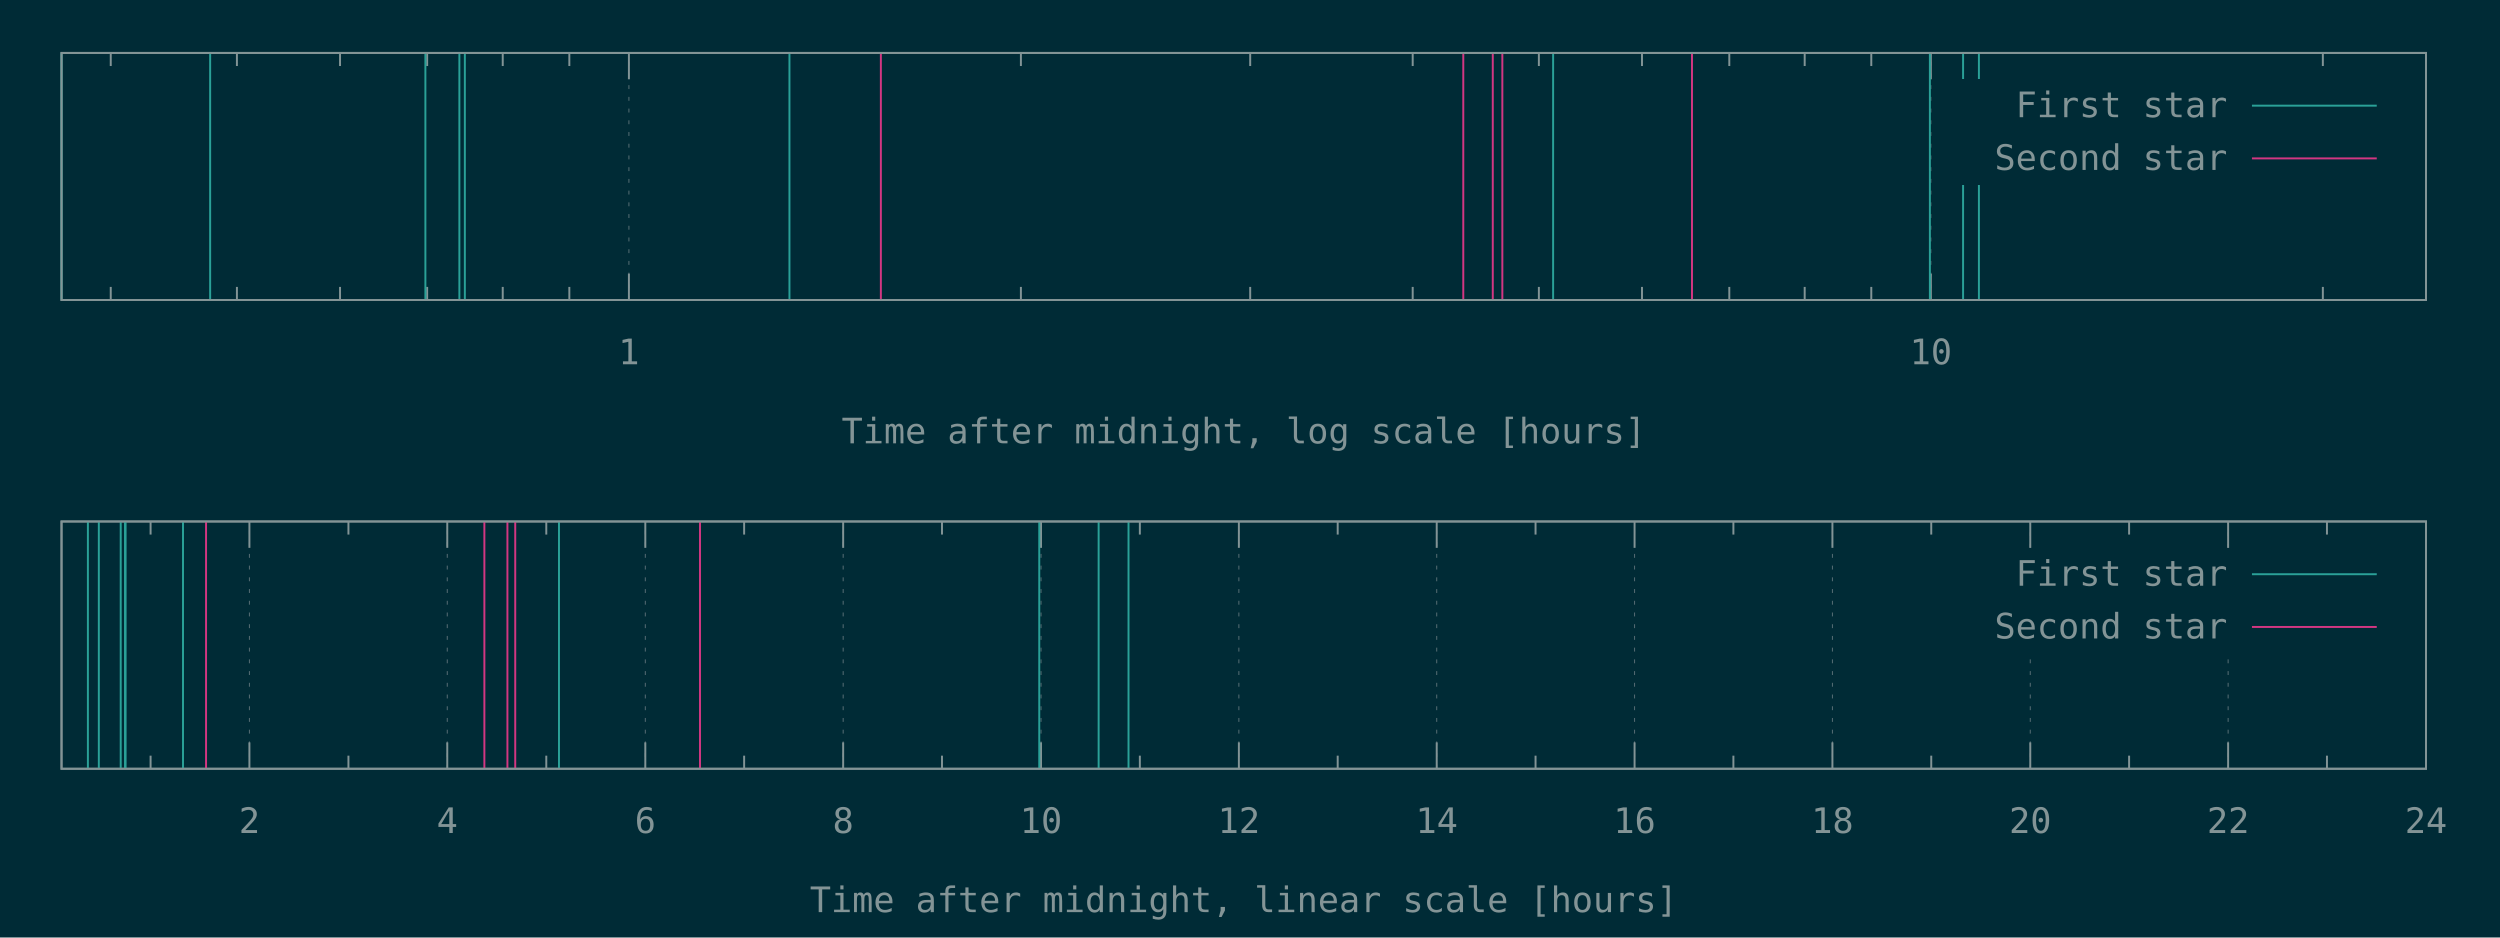
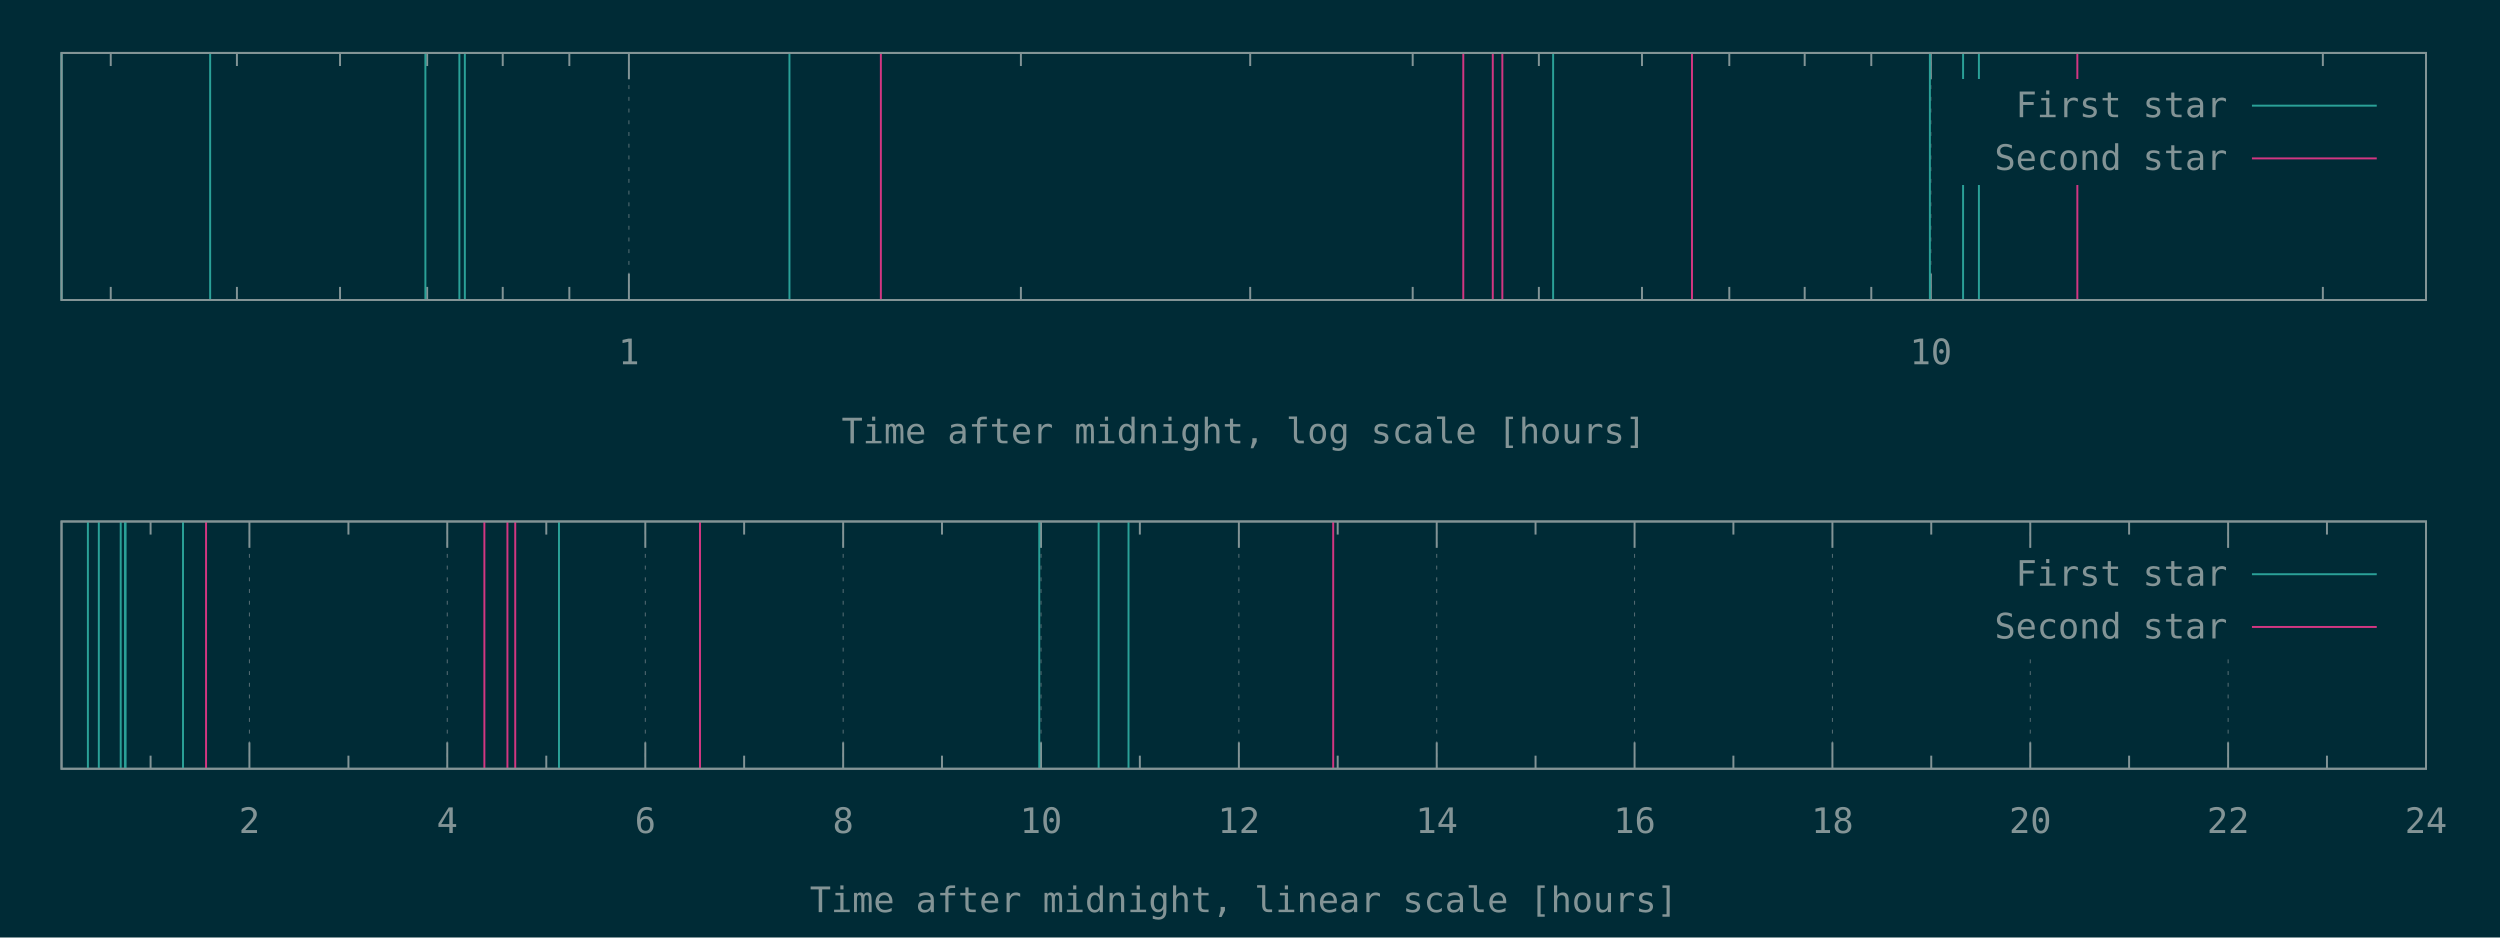
<svg xmlns="http://www.w3.org/2000/svg" xmlns:xlink="http://www.w3.org/1999/xlink" width="1280" height="480" viewBox="0 0 1280 480">
  <g id="gnuplot_canvas">
    <rect x="0" y="0" width="1280" height="480" fill="#002b36" />
    <defs>
      <circle id="gpDot" r="0.5" stroke-width="0.5" stroke="currentColor" />
      <path id="gpPt0" stroke-width="0.148" stroke="currentColor" d="M-1,0 h2 M0,-1 v2" />
      <path id="gpPt1" stroke-width="0.148" stroke="currentColor" d="M-1,-1 L1,1 M1,-1 L-1,1" />
      <path id="gpPt2" stroke-width="0.148" stroke="currentColor" d="M-1,0 L1,0 M0,-1 L0,1 M-1,-1 L1,1 M-1,1 L1,-1" />
      <rect id="gpPt3" stroke-width="0.148" stroke="currentColor" x="-1" y="-1" width="2" height="2" />
      <rect id="gpPt4" stroke-width="0.148" stroke="currentColor" fill="currentColor" x="-1" y="-1" width="2" height="2" />
      <circle id="gpPt5" stroke-width="0.148" stroke="currentColor" cx="0" cy="0" r="1" />
      <use xlink:href="#gpPt5" id="gpPt6" fill="currentColor" stroke="none" />
      <path id="gpPt7" stroke-width="0.148" stroke="currentColor" d="M0,-1.33 L-1.33,0.67 L1.33,0.67 z" />
      <use xlink:href="#gpPt7" id="gpPt8" fill="currentColor" stroke="none" />
      <use xlink:href="#gpPt7" id="gpPt9" stroke="currentColor" transform="rotate(180)" />
      <use xlink:href="#gpPt9" id="gpPt10" fill="currentColor" stroke="none" />
      <use xlink:href="#gpPt3" id="gpPt11" stroke="currentColor" transform="rotate(45)" />
      <use xlink:href="#gpPt11" id="gpPt12" fill="currentColor" stroke="none" />
      <path id="gpPt13" stroke-width="0.148" stroke="currentColor" d="M0,1.330 L1.265,0.411 L0.782,-1.067 L-0.782,-1.076 L-1.265,0.411 z" />
      <use xlink:href="#gpPt13" id="gpPt14" fill="currentColor" stroke="none" />
      <filter id="textbox" filterUnits="objectBoundingBox" x="0" y="0" height="1" width="1">
        <feFlood flood-color="#002B36" flood-opacity="1" result="bgnd" />
        <feComposite in="SourceGraphic" in2="bgnd" operator="atop" />
      </filter>
      <filter id="greybox" filterUnits="objectBoundingBox" x="0" y="0" height="1" width="1">
        <feFlood flood-color="lightgrey" flood-opacity="1" result="grey" />
        <feComposite in="SourceGraphic" in2="grey" operator="atop" />
      </filter>
    </defs>
    <g fill="none" color="#002B36" stroke="currentColor" stroke-width="1.00" stroke-linecap="butt" stroke-linejoin="miter">
</g>
    <g fill="none" color="black" stroke="currentColor" stroke-width="1.00" stroke-linecap="butt" stroke-linejoin="miter">
      <path stroke="rgb(131, 148, 150)" d="M56.7,153.6 L56.7,146.9 M56.7,27.1 L56.7,33.8 M121.3,153.6 L121.3,146.9 M121.3,27.1 L121.3,33.8   M174.1,153.6 L174.1,146.9 M174.1,27.1 L174.1,33.8 M218.7,153.6 L218.7,146.9 M218.7,27.1 L218.7,33.8   M257.4,153.6 L257.4,146.9 M257.4,27.1 L257.4,33.8 M291.5,153.6 L291.5,146.9 M291.5,27.1 L291.5,33.8    " />
    </g>
    <g fill="none" color="black" stroke="rgb(131, 148, 150)" stroke-width="0.50" stroke-linecap="butt" stroke-linejoin="miter">
</g>
    <g fill="none" color="gray" stroke="currentColor" stroke-width="0.50" stroke-linecap="butt" stroke-linejoin="miter">
      <path stroke="rgb( 88, 110, 117)" stroke-dasharray="2,4" class="gridline" d="M322.0,153.6 L322.0,27.1  " />
    </g>
    <g fill="none" color="gray" stroke="rgb( 88, 110, 117)" stroke-width="1.00" stroke-linecap="butt" stroke-linejoin="miter">
</g>
    <g fill="none" color="black" stroke="currentColor" stroke-width="1.00" stroke-linecap="butt" stroke-linejoin="miter">
      <path stroke="rgb(131, 148, 150)" d="M322.0,153.6 L322.0,140.1 M322.0,27.1 L322.0,40.6  " />
      <g transform="translate(322.0,186.5)" stroke="none" fill="rgb(131,148,150)" font-family="Inconsolata" font-size="18.00" text-anchor="middle">
        <text>
          <tspan font-family="Inconsolata"> 1</tspan>
        </text>
      </g>
    </g>
    <g fill="none" color="black" stroke="currentColor" stroke-width="1.00" stroke-linecap="butt" stroke-linejoin="miter">
      <path stroke="rgb(131, 148, 150)" d="M522.7,153.6 L522.7,146.9 M522.7,27.1 L522.7,33.8 M640.1,153.6 L640.1,146.9 M640.1,27.1 L640.1,33.8   M723.3,153.6 L723.3,146.9 M723.3,27.1 L723.3,33.8 M787.9,153.6 L787.9,146.9 M787.9,27.1 L787.9,33.8   M840.7,153.6 L840.7,146.9 M840.7,27.1 L840.7,33.8 M885.4,153.6 L885.4,146.9 M885.4,27.1 L885.4,33.8   M924.0,153.6 L924.0,146.9 M924.0,27.1 L924.0,33.8 M958.1,153.6 L958.1,146.9 M958.1,27.1 L958.1,33.8    " />
    </g>
    <g fill="none" color="black" stroke="rgb(131, 148, 150)" stroke-width="0.50" stroke-linecap="butt" stroke-linejoin="miter">
</g>
    <g fill="none" color="gray" stroke="currentColor" stroke-width="0.50" stroke-linecap="butt" stroke-linejoin="miter">
      <path stroke="rgb( 88, 110, 117)" stroke-dasharray="2,4" class="gridline" d="M988.6,153.6 L988.6,27.1  " />
    </g>
    <g fill="none" color="gray" stroke="rgb( 88, 110, 117)" stroke-width="1.00" stroke-linecap="butt" stroke-linejoin="miter">
</g>
    <g fill="none" color="black" stroke="currentColor" stroke-width="1.00" stroke-linecap="butt" stroke-linejoin="miter">
      <path stroke="rgb(131, 148, 150)" d="M988.6,153.6 L988.6,140.1 M988.6,27.1 L988.6,40.6  " />
      <g transform="translate(988.6,186.5)" stroke="none" fill="rgb(131,148,150)" font-family="Inconsolata" font-size="18.00" text-anchor="middle">
        <text>
          <tspan font-family="Inconsolata"> 10</tspan>
        </text>
      </g>
    </g>
    <g fill="none" color="black" stroke="currentColor" stroke-width="1.00" stroke-linecap="butt" stroke-linejoin="miter">
      <path stroke="rgb(131, 148, 150)" d="M1189.3,153.6 L1189.3,146.9 M1189.3,27.1 L1189.3,33.8  " />
    </g>
    <g fill="none" color="black" stroke="currentColor" stroke-width="1.00" stroke-linecap="butt" stroke-linejoin="miter">
      <path stroke="rgb(131, 148, 150)" d="M31.5,27.1 L31.5,153.6 L1242.1,153.6 L1242.1,27.1 L31.5,27.1 Z  " />
    </g>
    <g fill="none" color="black" stroke="currentColor" stroke-width="1.00" stroke-linecap="butt" stroke-linejoin="miter">
      <g transform="translate(636.8,227.0)" stroke="none" fill="rgb(131,148,150)" font-family="Inconsolata" font-size="18.00" text-anchor="middle">
        <text>
          <tspan font-family="Inconsolata">Time after midnight, log scale [hours]</tspan>
        </text>
      </g>
    </g>
    <g fill="none" color="black" stroke="currentColor" stroke-width="1.00" stroke-linecap="butt" stroke-linejoin="miter">
</g>
    <g id="gnuplot_plot_1a">
      <g fill="none" color="black" stroke="currentColor" stroke-width="1.00" stroke-linecap="butt" stroke-linejoin="miter">
        <path stroke="rgb( 42, 161, 152)" d="M31.5,153.6 L31.5,27.1 M107.6,153.6 L107.6,27.1 M217.8,153.6 L217.8,27.1 M235.2,153.6 L235.2,27.1   M238.0,153.6 L238.0,27.1 M404.2,153.6 L404.2,27.1 M795.2,153.6 L795.2,27.1 M988.1,153.6 L988.1,27.1   M1005.1,153.6 L1005.1,27.1 M1013.2,153.6 L1013.2,27.1  " />
      </g>
    </g>
    <g id="gnuplot_plot_2a">
      <g fill="none" color="black" stroke="currentColor" stroke-width="1.00" stroke-linecap="butt" stroke-linejoin="miter">
-         <path stroke="rgb(211,  54, 130)" d="M451.0,153.6 L451.0,27.1 M749.2,153.6 L749.2,27.1 M764.3,153.6 L764.3,27.1 M769.2,153.6 L769.2,27.1   M866.3,153.6 L866.3,27.1  " />
+         <path stroke="rgb(211,  54, 130)" d="M451.0,153.6 L451.0,27.1 M749.2,153.6 L749.2,27.1 M764.3,153.6 L764.3,27.1 M769.2,153.6 L769.2,27.1   M866.3,153.6 L866.3,27.1 M1063.6,153.6 L1063.6,27.1  " />
      </g>
    </g>
    <g stroke="none" shape-rendering="crispEdges">
      <polygon fill="#002B36" points="1001.8,94.6 1229.5,94.6 1229.5,40.6 1001.8,40.6 " />
    </g>
    <g id="gnuplot_plot_1a">
      <g fill="none" color="black" stroke="currentColor" stroke-width="1.00" stroke-linecap="butt" stroke-linejoin="miter">
        <g transform="translate(1140.4,60.0)" stroke="none" fill="rgb(131,148,150)" font-family="Inconsolata" font-size="18.00" text-anchor="end">
          <text>
            <tspan font-family="Inconsolata">First star</tspan>
          </text>
        </g>
      </g>
      <g fill="none" color="black" stroke="currentColor" stroke-width="1.00" stroke-linecap="butt" stroke-linejoin="miter">
        <path stroke="rgb( 42, 161, 152)" d="M1153.0,54.1 L1216.9,54.1  " />
      </g>
    </g>
    <g id="gnuplot_plot_2a">
      <g fill="none" color="black" stroke="currentColor" stroke-width="1.00" stroke-linecap="butt" stroke-linejoin="miter">
        <g transform="translate(1140.4,87.0)" stroke="none" fill="rgb(131,148,150)" font-family="Inconsolata" font-size="18.00" text-anchor="end">
          <text>
            <tspan font-family="Inconsolata">Second star</tspan>
          </text>
        </g>
      </g>
      <g fill="none" color="black" stroke="currentColor" stroke-width="1.00" stroke-linecap="butt" stroke-linejoin="miter">
        <path stroke="rgb(211,  54, 130)" d="M1153.0,81.1 L1216.9,81.1  " />
      </g>
    </g>
    <g fill="none" color="#002B36" stroke="rgb(211,  54, 130)" stroke-width="2.00" stroke-linecap="butt" stroke-linejoin="miter">
</g>
    <g fill="none" color="black" stroke="currentColor" stroke-width="2.00" stroke-linecap="butt" stroke-linejoin="miter">
</g>
    <g fill="none" color="black" stroke="black" stroke-width="1.00" stroke-linecap="butt" stroke-linejoin="miter">
</g>
    <g fill="none" color="black" stroke="currentColor" stroke-width="1.00" stroke-linecap="butt" stroke-linejoin="miter">
      <path stroke="rgb(131, 148, 150)" d="M31.5,27.1 L31.5,153.6 L1242.1,153.6 L1242.1,27.1 L31.5,27.1 Z  " />
    </g>
    <g fill="none" color="black" stroke="currentColor" stroke-width="1.00" stroke-linecap="butt" stroke-linejoin="miter">
</g>
    <g fill="none" color="black" stroke="currentColor" stroke-width="1.00" stroke-linecap="butt" stroke-linejoin="miter">
      <path stroke="rgb(131, 148, 150)" d="M77.1,393.6 L77.1,386.9 M77.1,267.0 L77.1,273.7  " />
    </g>
    <g fill="none" color="black" stroke="rgb(131, 148, 150)" stroke-width="0.50" stroke-linecap="butt" stroke-linejoin="miter">
</g>
    <g fill="none" color="gray" stroke="currentColor" stroke-width="0.50" stroke-linecap="butt" stroke-linejoin="miter">
      <path stroke="rgb( 88, 110, 117)" stroke-dasharray="2,4" class="gridline" d="M127.7,393.6 L127.7,267.0  " />
    </g>
    <g fill="none" color="gray" stroke="rgb( 88, 110, 117)" stroke-width="1.00" stroke-linecap="butt" stroke-linejoin="miter">
</g>
    <g fill="none" color="black" stroke="currentColor" stroke-width="1.00" stroke-linecap="butt" stroke-linejoin="miter">
      <path stroke="rgb(131, 148, 150)" d="M127.7,393.6 L127.7,380.1 M127.7,267.0 L127.7,280.5  " />
      <g transform="translate(127.7,426.5)" stroke="none" fill="rgb(131,148,150)" font-family="Inconsolata" font-size="18.00" text-anchor="middle">
        <text>
          <tspan font-family="Inconsolata"> 2</tspan>
        </text>
      </g>
    </g>
    <g fill="none" color="black" stroke="currentColor" stroke-width="1.00" stroke-linecap="butt" stroke-linejoin="miter">
      <path stroke="rgb(131, 148, 150)" d="M178.4,393.6 L178.4,386.9 M178.4,267.0 L178.4,273.7  " />
    </g>
    <g fill="none" color="black" stroke="rgb(131, 148, 150)" stroke-width="0.50" stroke-linecap="butt" stroke-linejoin="miter">
</g>
    <g fill="none" color="gray" stroke="currentColor" stroke-width="0.50" stroke-linecap="butt" stroke-linejoin="miter">
      <path stroke="rgb( 88, 110, 117)" stroke-dasharray="2,4" class="gridline" d="M229.0,393.6 L229.0,267.0  " />
    </g>
    <g fill="none" color="gray" stroke="rgb( 88, 110, 117)" stroke-width="1.00" stroke-linecap="butt" stroke-linejoin="miter">
</g>
    <g fill="none" color="black" stroke="currentColor" stroke-width="1.00" stroke-linecap="butt" stroke-linejoin="miter">
      <path stroke="rgb(131, 148, 150)" d="M229.0,393.6 L229.0,380.1 M229.0,267.0 L229.0,280.5  " />
      <g transform="translate(229.0,426.5)" stroke="none" fill="rgb(131,148,150)" font-family="Inconsolata" font-size="18.00" text-anchor="middle">
        <text>
          <tspan font-family="Inconsolata"> 4</tspan>
        </text>
      </g>
    </g>
    <g fill="none" color="black" stroke="currentColor" stroke-width="1.00" stroke-linecap="butt" stroke-linejoin="miter">
      <path stroke="rgb(131, 148, 150)" d="M279.7,393.6 L279.7,386.9 M279.7,267.0 L279.7,273.7  " />
    </g>
    <g fill="none" color="black" stroke="rgb(131, 148, 150)" stroke-width="0.50" stroke-linecap="butt" stroke-linejoin="miter">
</g>
    <g fill="none" color="gray" stroke="currentColor" stroke-width="0.50" stroke-linecap="butt" stroke-linejoin="miter">
      <path stroke="rgb( 88, 110, 117)" stroke-dasharray="2,4" class="gridline" d="M330.4,393.6 L330.4,267.0  " />
    </g>
    <g fill="none" color="gray" stroke="rgb( 88, 110, 117)" stroke-width="1.00" stroke-linecap="butt" stroke-linejoin="miter">
</g>
    <g fill="none" color="black" stroke="currentColor" stroke-width="1.00" stroke-linecap="butt" stroke-linejoin="miter">
      <path stroke="rgb(131, 148, 150)" d="M330.4,393.6 L330.4,380.1 M330.4,267.0 L330.4,280.5  " />
      <g transform="translate(330.4,426.5)" stroke="none" fill="rgb(131,148,150)" font-family="Inconsolata" font-size="18.00" text-anchor="middle">
        <text>
          <tspan font-family="Inconsolata"> 6</tspan>
        </text>
      </g>
    </g>
    <g fill="none" color="black" stroke="currentColor" stroke-width="1.00" stroke-linecap="butt" stroke-linejoin="miter">
      <path stroke="rgb(131, 148, 150)" d="M381.0,393.6 L381.0,386.9 M381.0,267.0 L381.0,273.7  " />
    </g>
    <g fill="none" color="black" stroke="rgb(131, 148, 150)" stroke-width="0.50" stroke-linecap="butt" stroke-linejoin="miter">
</g>
    <g fill="none" color="gray" stroke="currentColor" stroke-width="0.50" stroke-linecap="butt" stroke-linejoin="miter">
      <path stroke="rgb( 88, 110, 117)" stroke-dasharray="2,4" class="gridline" d="M431.7,393.6 L431.7,267.0  " />
    </g>
    <g fill="none" color="gray" stroke="rgb( 88, 110, 117)" stroke-width="1.00" stroke-linecap="butt" stroke-linejoin="miter">
</g>
    <g fill="none" color="black" stroke="currentColor" stroke-width="1.00" stroke-linecap="butt" stroke-linejoin="miter">
      <path stroke="rgb(131, 148, 150)" d="M431.7,393.6 L431.7,380.1 M431.7,267.0 L431.7,280.5  " />
      <g transform="translate(431.7,426.5)" stroke="none" fill="rgb(131,148,150)" font-family="Inconsolata" font-size="18.00" text-anchor="middle">
        <text>
          <tspan font-family="Inconsolata"> 8</tspan>
        </text>
      </g>
    </g>
    <g fill="none" color="black" stroke="currentColor" stroke-width="1.00" stroke-linecap="butt" stroke-linejoin="miter">
      <path stroke="rgb(131, 148, 150)" d="M482.3,393.6 L482.3,386.9 M482.3,267.0 L482.3,273.7  " />
    </g>
    <g fill="none" color="black" stroke="rgb(131, 148, 150)" stroke-width="0.50" stroke-linecap="butt" stroke-linejoin="miter">
</g>
    <g fill="none" color="gray" stroke="currentColor" stroke-width="0.50" stroke-linecap="butt" stroke-linejoin="miter">
      <path stroke="rgb( 88, 110, 117)" stroke-dasharray="2,4" class="gridline" d="M533.0,393.6 L533.0,267.0  " />
    </g>
    <g fill="none" color="gray" stroke="rgb( 88, 110, 117)" stroke-width="1.00" stroke-linecap="butt" stroke-linejoin="miter">
</g>
    <g fill="none" color="black" stroke="currentColor" stroke-width="1.00" stroke-linecap="butt" stroke-linejoin="miter">
      <path stroke="rgb(131, 148, 150)" d="M533.0,393.6 L533.0,380.1 M533.0,267.0 L533.0,280.5  " />
      <g transform="translate(533.0,426.5)" stroke="none" fill="rgb(131,148,150)" font-family="Inconsolata" font-size="18.00" text-anchor="middle">
        <text>
          <tspan font-family="Inconsolata"> 10</tspan>
        </text>
      </g>
    </g>
    <g fill="none" color="black" stroke="currentColor" stroke-width="1.00" stroke-linecap="butt" stroke-linejoin="miter">
      <path stroke="rgb(131, 148, 150)" d="M583.6,393.6 L583.6,386.9 M583.6,267.0 L583.6,273.7  " />
    </g>
    <g fill="none" color="black" stroke="rgb(131, 148, 150)" stroke-width="0.50" stroke-linecap="butt" stroke-linejoin="miter">
</g>
    <g fill="none" color="gray" stroke="currentColor" stroke-width="0.50" stroke-linecap="butt" stroke-linejoin="miter">
      <path stroke="rgb( 88, 110, 117)" stroke-dasharray="2,4" class="gridline" d="M634.3,393.6 L634.3,267.0  " />
    </g>
    <g fill="none" color="gray" stroke="rgb( 88, 110, 117)" stroke-width="1.00" stroke-linecap="butt" stroke-linejoin="miter">
</g>
    <g fill="none" color="black" stroke="currentColor" stroke-width="1.00" stroke-linecap="butt" stroke-linejoin="miter">
      <path stroke="rgb(131, 148, 150)" d="M634.3,393.6 L634.3,380.1 M634.3,267.0 L634.3,280.5  " />
      <g transform="translate(634.3,426.5)" stroke="none" fill="rgb(131,148,150)" font-family="Inconsolata" font-size="18.00" text-anchor="middle">
        <text>
          <tspan font-family="Inconsolata"> 12</tspan>
        </text>
      </g>
    </g>
    <g fill="none" color="black" stroke="currentColor" stroke-width="1.00" stroke-linecap="butt" stroke-linejoin="miter">
      <path stroke="rgb(131, 148, 150)" d="M684.9,393.6 L684.9,386.9 M684.9,267.0 L684.9,273.7  " />
    </g>
    <g fill="none" color="black" stroke="rgb(131, 148, 150)" stroke-width="0.50" stroke-linecap="butt" stroke-linejoin="miter">
</g>
    <g fill="none" color="gray" stroke="currentColor" stroke-width="0.50" stroke-linecap="butt" stroke-linejoin="miter">
      <path stroke="rgb( 88, 110, 117)" stroke-dasharray="2,4" class="gridline" d="M735.6,393.6 L735.6,267.0  " />
    </g>
    <g fill="none" color="gray" stroke="rgb( 88, 110, 117)" stroke-width="1.00" stroke-linecap="butt" stroke-linejoin="miter">
</g>
    <g fill="none" color="black" stroke="currentColor" stroke-width="1.00" stroke-linecap="butt" stroke-linejoin="miter">
      <path stroke="rgb(131, 148, 150)" d="M735.6,393.6 L735.6,380.1 M735.6,267.0 L735.6,280.5  " />
      <g transform="translate(735.6,426.5)" stroke="none" fill="rgb(131,148,150)" font-family="Inconsolata" font-size="18.00" text-anchor="middle">
        <text>
          <tspan font-family="Inconsolata"> 14</tspan>
        </text>
      </g>
    </g>
    <g fill="none" color="black" stroke="currentColor" stroke-width="1.00" stroke-linecap="butt" stroke-linejoin="miter">
      <path stroke="rgb(131, 148, 150)" d="M786.2,393.6 L786.2,386.9 M786.2,267.0 L786.2,273.7  " />
    </g>
    <g fill="none" color="black" stroke="rgb(131, 148, 150)" stroke-width="0.50" stroke-linecap="butt" stroke-linejoin="miter">
</g>
    <g fill="none" color="gray" stroke="currentColor" stroke-width="0.50" stroke-linecap="butt" stroke-linejoin="miter">
      <path stroke="rgb( 88, 110, 117)" stroke-dasharray="2,4" class="gridline" d="M836.9,393.6 L836.9,267.0  " />
    </g>
    <g fill="none" color="gray" stroke="rgb( 88, 110, 117)" stroke-width="1.00" stroke-linecap="butt" stroke-linejoin="miter">
</g>
    <g fill="none" color="black" stroke="currentColor" stroke-width="1.00" stroke-linecap="butt" stroke-linejoin="miter">
      <path stroke="rgb(131, 148, 150)" d="M836.9,393.6 L836.9,380.1 M836.9,267.0 L836.9,280.5  " />
      <g transform="translate(836.9,426.5)" stroke="none" fill="rgb(131,148,150)" font-family="Inconsolata" font-size="18.00" text-anchor="middle">
        <text>
          <tspan font-family="Inconsolata"> 16</tspan>
        </text>
      </g>
    </g>
    <g fill="none" color="black" stroke="currentColor" stroke-width="1.00" stroke-linecap="butt" stroke-linejoin="miter">
      <path stroke="rgb(131, 148, 150)" d="M887.5,393.6 L887.5,386.9 M887.5,267.0 L887.5,273.7  " />
    </g>
    <g fill="none" color="black" stroke="rgb(131, 148, 150)" stroke-width="0.50" stroke-linecap="butt" stroke-linejoin="miter">
</g>
    <g fill="none" color="gray" stroke="currentColor" stroke-width="0.50" stroke-linecap="butt" stroke-linejoin="miter">
      <path stroke="rgb( 88, 110, 117)" stroke-dasharray="2,4" class="gridline" d="M938.2,393.6 L938.2,267.0  " />
    </g>
    <g fill="none" color="gray" stroke="rgb( 88, 110, 117)" stroke-width="1.00" stroke-linecap="butt" stroke-linejoin="miter">
</g>
    <g fill="none" color="black" stroke="currentColor" stroke-width="1.00" stroke-linecap="butt" stroke-linejoin="miter">
      <path stroke="rgb(131, 148, 150)" d="M938.2,393.6 L938.2,380.1 M938.2,267.0 L938.2,280.5  " />
      <g transform="translate(938.2,426.5)" stroke="none" fill="rgb(131,148,150)" font-family="Inconsolata" font-size="18.00" text-anchor="middle">
        <text>
          <tspan font-family="Inconsolata"> 18</tspan>
        </text>
      </g>
    </g>
    <g fill="none" color="black" stroke="currentColor" stroke-width="1.00" stroke-linecap="butt" stroke-linejoin="miter">
      <path stroke="rgb(131, 148, 150)" d="M988.8,393.6 L988.8,386.9 M988.8,267.0 L988.8,273.7  " />
    </g>
    <g fill="none" color="black" stroke="rgb(131, 148, 150)" stroke-width="0.50" stroke-linecap="butt" stroke-linejoin="miter">
</g>
    <g fill="none" color="gray" stroke="currentColor" stroke-width="0.50" stroke-linecap="butt" stroke-linejoin="miter">
      <path stroke="rgb( 88, 110, 117)" stroke-dasharray="2,4" class="gridline" d="M1039.5,393.6 L1039.5,334.5 M1039.5,280.5 L1039.5,267.0  " />
    </g>
    <g fill="none" color="gray" stroke="rgb( 88, 110, 117)" stroke-width="1.00" stroke-linecap="butt" stroke-linejoin="miter">
</g>
    <g fill="none" color="black" stroke="currentColor" stroke-width="1.00" stroke-linecap="butt" stroke-linejoin="miter">
      <path stroke="rgb(131, 148, 150)" d="M1039.5,393.6 L1039.5,380.1 M1039.5,267.0 L1039.5,280.5  " />
      <g transform="translate(1039.5,426.5)" stroke="none" fill="rgb(131,148,150)" font-family="Inconsolata" font-size="18.00" text-anchor="middle">
        <text>
          <tspan font-family="Inconsolata"> 20</tspan>
        </text>
      </g>
    </g>
    <g fill="none" color="black" stroke="currentColor" stroke-width="1.00" stroke-linecap="butt" stroke-linejoin="miter">
      <path stroke="rgb(131, 148, 150)" d="M1090.1,393.6 L1090.1,386.9 M1090.1,267.0 L1090.1,273.7  " />
    </g>
    <g fill="none" color="black" stroke="rgb(131, 148, 150)" stroke-width="0.50" stroke-linecap="butt" stroke-linejoin="miter">
</g>
    <g fill="none" color="gray" stroke="currentColor" stroke-width="0.50" stroke-linecap="butt" stroke-linejoin="miter">
      <path stroke="rgb( 88, 110, 117)" stroke-dasharray="2,4" class="gridline" d="M1140.8,393.6 L1140.8,334.5 M1140.8,280.5 L1140.8,267.0  " />
    </g>
    <g fill="none" color="gray" stroke="rgb( 88, 110, 117)" stroke-width="1.00" stroke-linecap="butt" stroke-linejoin="miter">
</g>
    <g fill="none" color="black" stroke="currentColor" stroke-width="1.00" stroke-linecap="butt" stroke-linejoin="miter">
      <path stroke="rgb(131, 148, 150)" d="M1140.8,393.6 L1140.8,380.1 M1140.8,267.0 L1140.8,280.5  " />
      <g transform="translate(1140.8,426.5)" stroke="none" fill="rgb(131,148,150)" font-family="Inconsolata" font-size="18.00" text-anchor="middle">
        <text>
          <tspan font-family="Inconsolata"> 22</tspan>
        </text>
      </g>
    </g>
    <g fill="none" color="black" stroke="currentColor" stroke-width="1.00" stroke-linecap="butt" stroke-linejoin="miter">
      <path stroke="rgb(131, 148, 150)" d="M1191.4,393.6 L1191.4,386.9 M1191.4,267.0 L1191.4,273.7  " />
    </g>
    <g fill="none" color="black" stroke="rgb(131, 148, 150)" stroke-width="0.50" stroke-linecap="butt" stroke-linejoin="miter">
</g>
    <g fill="none" color="gray" stroke="currentColor" stroke-width="0.50" stroke-linecap="butt" stroke-linejoin="miter">
      <path stroke="rgb( 88, 110, 117)" stroke-dasharray="2,4" class="gridline" d="M1242.1,393.6 L1242.1,267.0  " />
    </g>
    <g fill="none" color="gray" stroke="rgb( 88, 110, 117)" stroke-width="1.00" stroke-linecap="butt" stroke-linejoin="miter">
</g>
    <g fill="none" color="black" stroke="currentColor" stroke-width="1.00" stroke-linecap="butt" stroke-linejoin="miter">
      <path stroke="rgb(131, 148, 150)" d="M1242.1,393.6 L1242.1,380.1 M1242.1,267.0 L1242.1,280.5  " />
      <g transform="translate(1242.1,426.5)" stroke="none" fill="rgb(131,148,150)" font-family="Inconsolata" font-size="18.00" text-anchor="middle">
        <text>
          <tspan font-family="Inconsolata"> 24</tspan>
        </text>
      </g>
    </g>
    <g fill="none" color="black" stroke="currentColor" stroke-width="1.00" stroke-linecap="butt" stroke-linejoin="miter">
</g>
    <g fill="none" color="black" stroke="currentColor" stroke-width="1.00" stroke-linecap="butt" stroke-linejoin="miter">
      <path stroke="rgb(131, 148, 150)" d="M31.5,267.0 L31.5,393.6 L1242.1,393.6 L1242.1,267.0 L31.5,267.0 Z  " />
    </g>
    <g fill="none" color="black" stroke="currentColor" stroke-width="1.00" stroke-linecap="butt" stroke-linejoin="miter">
      <g transform="translate(636.8,467.0)" stroke="none" fill="rgb(131,148,150)" font-family="Inconsolata" font-size="18.00" text-anchor="middle">
        <text>
          <tspan font-family="Inconsolata">Time after midnight, linear scale [hours]</tspan>
        </text>
      </g>
    </g>
    <g fill="none" color="black" stroke="currentColor" stroke-width="1.00" stroke-linecap="butt" stroke-linejoin="miter">
</g>
    <g id="gnuplot_plot_1b">
      <g fill="none" color="black" stroke="currentColor" stroke-width="1.00" stroke-linecap="butt" stroke-linejoin="miter">
        <path stroke="rgb( 42, 161, 152)" d="M45.0,393.6 L45.0,267.0 M50.6,393.6 L50.6,267.0 M61.8,393.6 L61.8,267.0 M64.0,393.6 L64.0,267.0   M64.3,393.6 L64.3,267.0 M93.7,393.6 L93.7,267.0 M286.2,393.6 L286.2,267.0 M532.1,393.6 L532.1,267.0   M562.5,393.6 L562.5,267.0 M577.8,393.6 L577.8,267.0  " />
      </g>
    </g>
    <g id="gnuplot_plot_2b">
      <g fill="none" color="black" stroke="currentColor" stroke-width="1.00" stroke-linecap="butt" stroke-linejoin="miter">
-         <path stroke="rgb(211,  54, 130)" d="M105.5,393.6 L105.5,267.0 M248.0,393.6 L248.0,267.0 M259.8,393.6 L259.8,267.0 M263.8,393.6 L263.8,267.0   M358.4,393.6 L358.4,267.0  " />
+         <path stroke="rgb(211,  54, 130)" d="M105.5,393.6 L105.5,267.0 M248.0,393.6 L248.0,267.0 M259.8,393.6 L259.8,267.0 M263.8,393.6 L263.8,267.0   M358.4,393.6 L358.4,267.0 M682.6,393.6 L682.6,267.0  " />
      </g>
    </g>
    <g stroke="none" shape-rendering="crispEdges">
      <polygon fill="#002B36" points="1001.8,334.5 1229.5,334.5 1229.5,280.5 1001.8,280.5 " />
    </g>
    <g id="gnuplot_plot_1b">
      <g fill="none" color="black" stroke="currentColor" stroke-width="1.00" stroke-linecap="butt" stroke-linejoin="miter">
        <g transform="translate(1140.4,299.9)" stroke="none" fill="rgb(131,148,150)" font-family="Inconsolata" font-size="18.00" text-anchor="end">
          <text>
            <tspan font-family="Inconsolata">First star</tspan>
          </text>
        </g>
      </g>
      <g fill="none" color="black" stroke="currentColor" stroke-width="1.00" stroke-linecap="butt" stroke-linejoin="miter">
        <path stroke="rgb( 42, 161, 152)" d="M1153.0,294.0 L1216.9,294.0  " />
      </g>
    </g>
    <g id="gnuplot_plot_2b">
      <g fill="none" color="black" stroke="currentColor" stroke-width="1.00" stroke-linecap="butt" stroke-linejoin="miter">
        <g transform="translate(1140.4,326.9)" stroke="none" fill="rgb(131,148,150)" font-family="Inconsolata" font-size="18.00" text-anchor="end">
          <text>
            <tspan font-family="Inconsolata">Second star</tspan>
          </text>
        </g>
      </g>
      <g fill="none" color="black" stroke="currentColor" stroke-width="1.00" stroke-linecap="butt" stroke-linejoin="miter">
        <path stroke="rgb(211,  54, 130)" d="M1153.0,321.0 L1216.9,321.0  " />
      </g>
    </g>
    <g fill="none" color="#002B36" stroke="rgb(211,  54, 130)" stroke-width="2.00" stroke-linecap="butt" stroke-linejoin="miter">
</g>
    <g fill="none" color="black" stroke="currentColor" stroke-width="2.00" stroke-linecap="butt" stroke-linejoin="miter">
</g>
    <g fill="none" color="black" stroke="black" stroke-width="1.00" stroke-linecap="butt" stroke-linejoin="miter">
</g>
    <g fill="none" color="black" stroke="currentColor" stroke-width="1.00" stroke-linecap="butt" stroke-linejoin="miter">
      <path stroke="rgb(131, 148, 150)" d="M31.5,267.0 L31.5,393.6 L1242.1,393.6 L1242.1,267.0 L31.5,267.0 Z  " />
    </g>
    <g fill="none" color="black" stroke="currentColor" stroke-width="1.00" stroke-linecap="butt" stroke-linejoin="miter">
</g>
  </g>
</svg>
